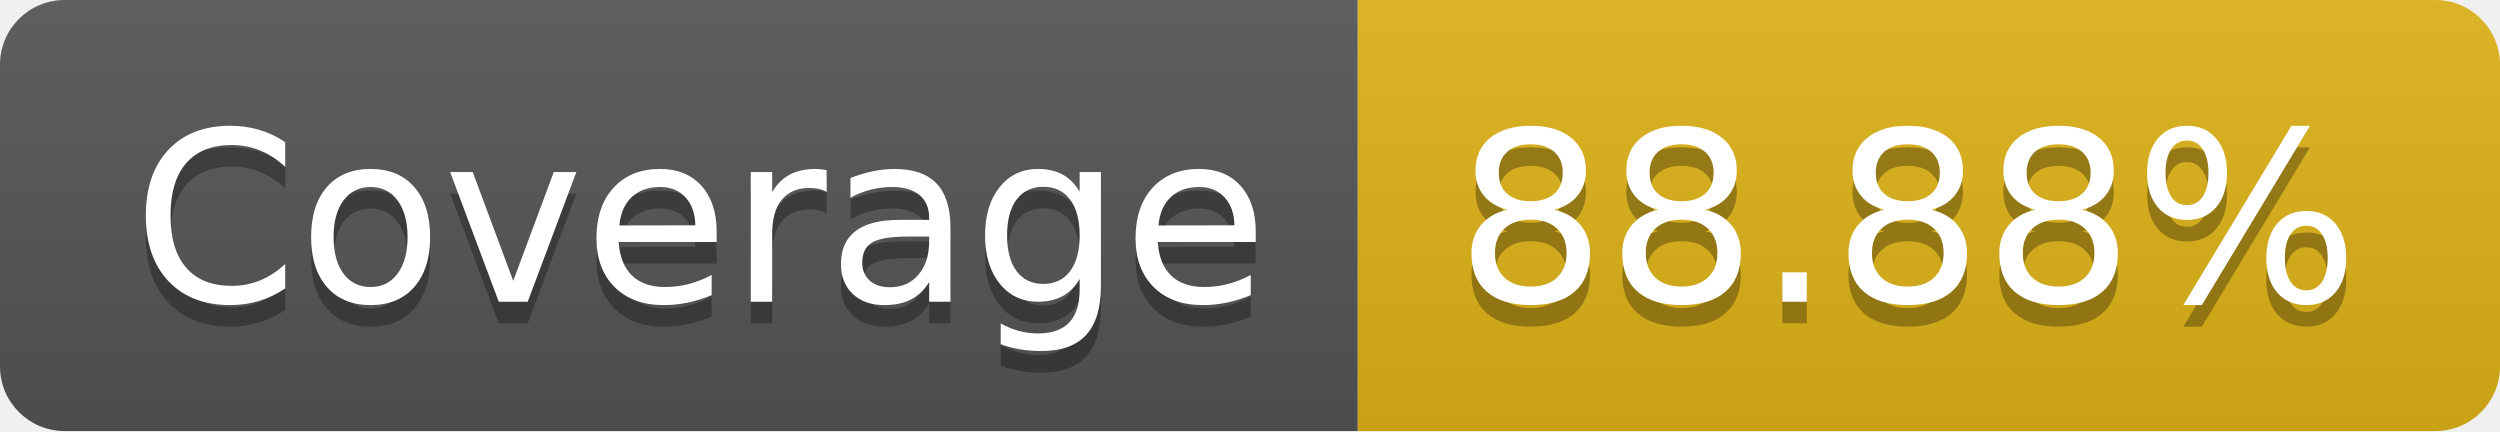
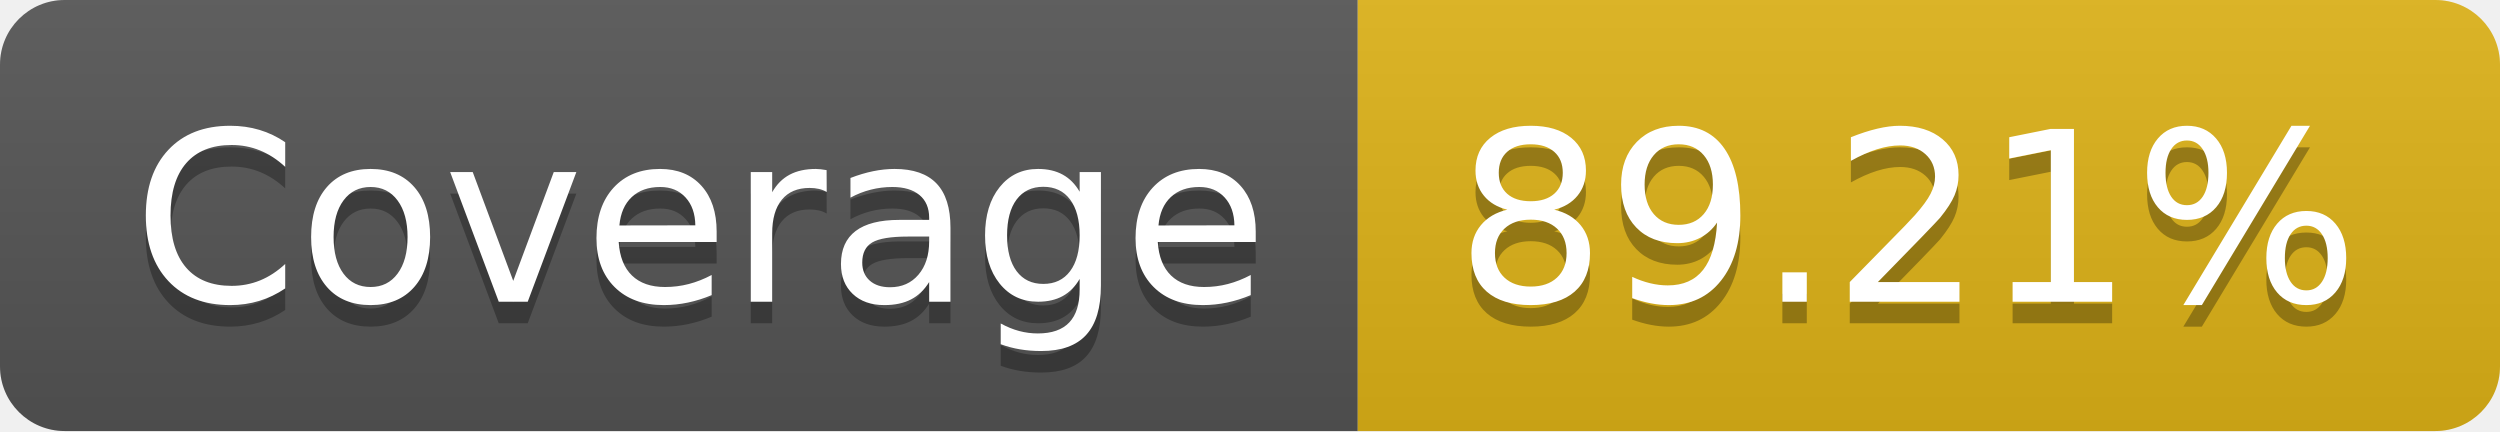
- <svg xmlns="http://www.w3.org/2000/svg" width="116" height="20" role="img" aria-label="Coverage: 88.88%">
+ <svg xmlns="http://www.w3.org/2000/svg" width="116" height="20" role="img" aria-label="Coverage: 89.21%">
  <linearGradient id="s" x2="0" y2="100%">
    <stop offset="0" stop-color="#bbb" stop-opacity=".1" />
    <stop offset="1" stop-opacity=".1" />
  </linearGradient>
  <clipPath id="r">
    <rect width="116" height="20" rx="3" fill="#fff" />
  </clipPath>
  <g clip-path="url(#r)">
    <rect width="63" height="20" fill="#555" />
    <rect x="63" width="53" height="20" fill="#dfb317" />
    <rect width="116" height="20" fill="url(#s)" />
  </g>
  <g fill="#fff" text-anchor="middle" font-family="Verdana,Geneva,DejaVu Sans,sans-serif" text-rendering="geometricPrecision" font-size="110">
    <text aria-hidden="true" x="325" y="150" fill="#010101" fill-opacity=".3" transform="scale(.1)" textLength="530">Coverage</text>
    <text x="325" y="140" transform="scale(.1)" fill="#fff" textLength="530">Coverage</text>
-     <text aria-hidden="true" x="885" y="150" fill="#010101" fill-opacity=".3" transform="scale(.1)" textLength="430">88.88%</text>
-     <text x="885" y="140" transform="scale(.1)" fill="#fff" textLength="430">88.88%</text>
+     <text aria-hidden="true" x="885" y="150" fill="#010101" fill-opacity=".3" transform="scale(.1)" textLength="430">89.21%</text>
+     <text x="885" y="140" transform="scale(.1)" fill="#fff" textLength="430">89.21%</text>
  </g>
</svg>
